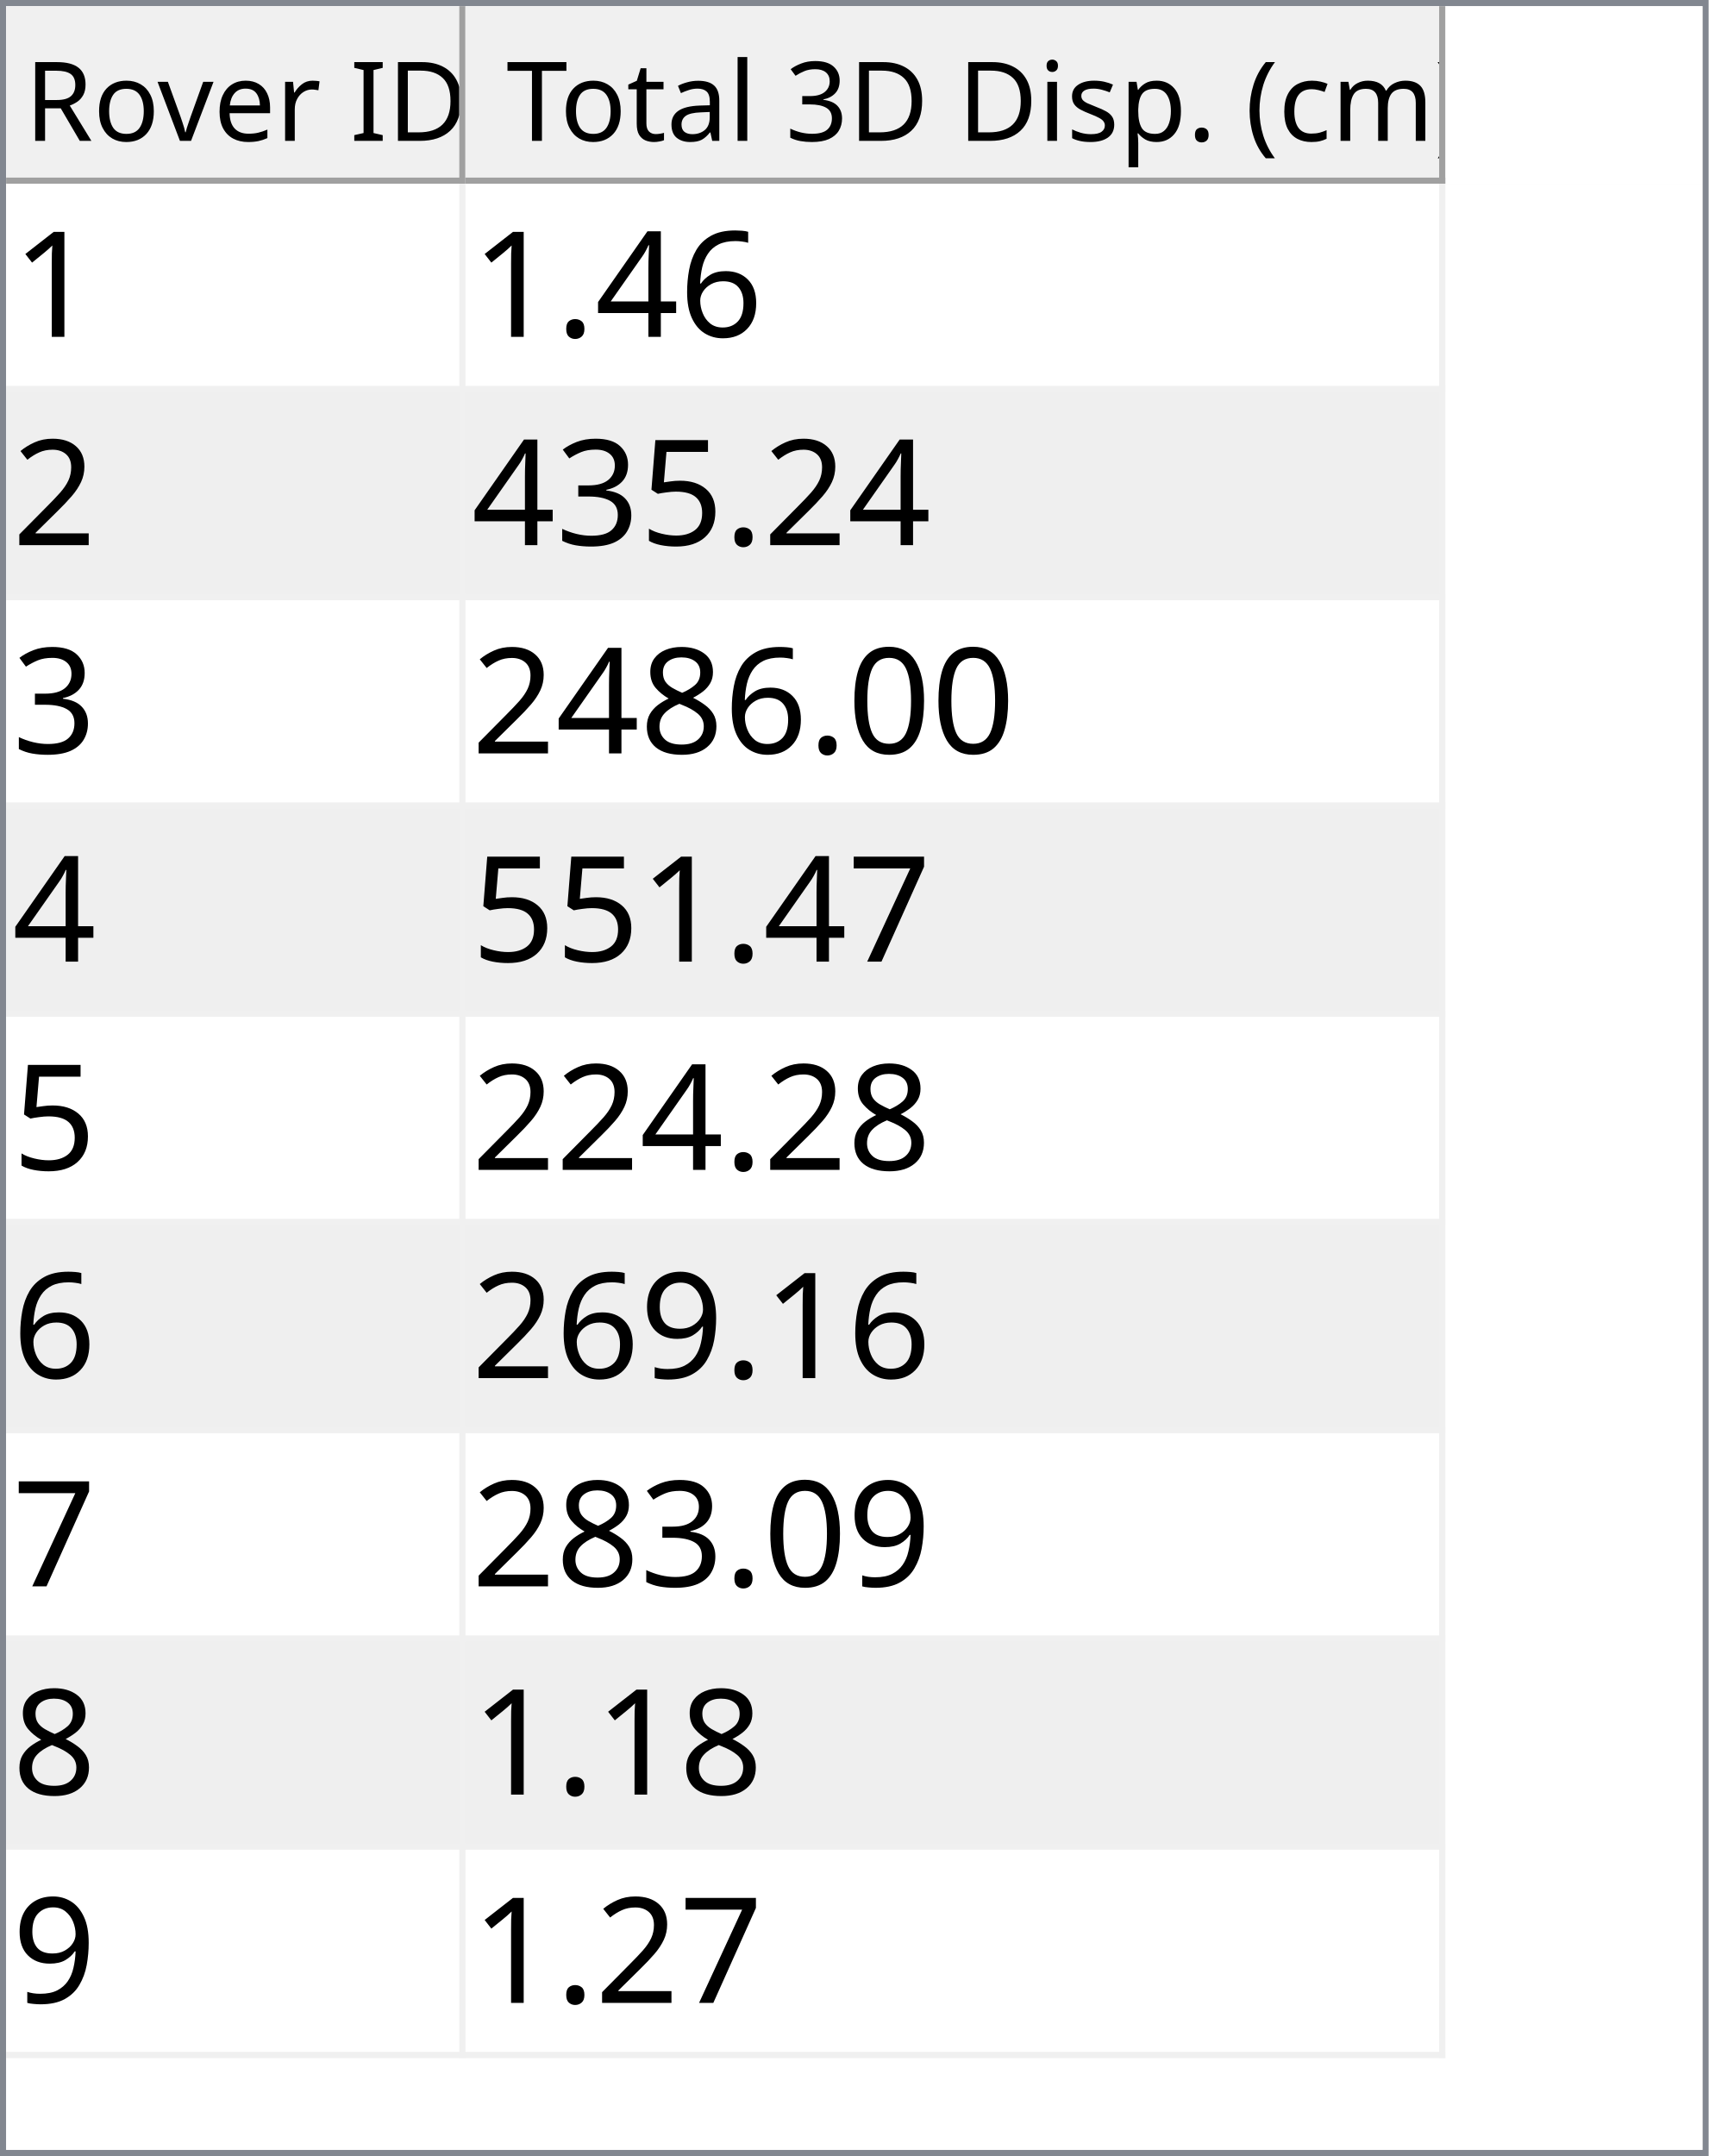
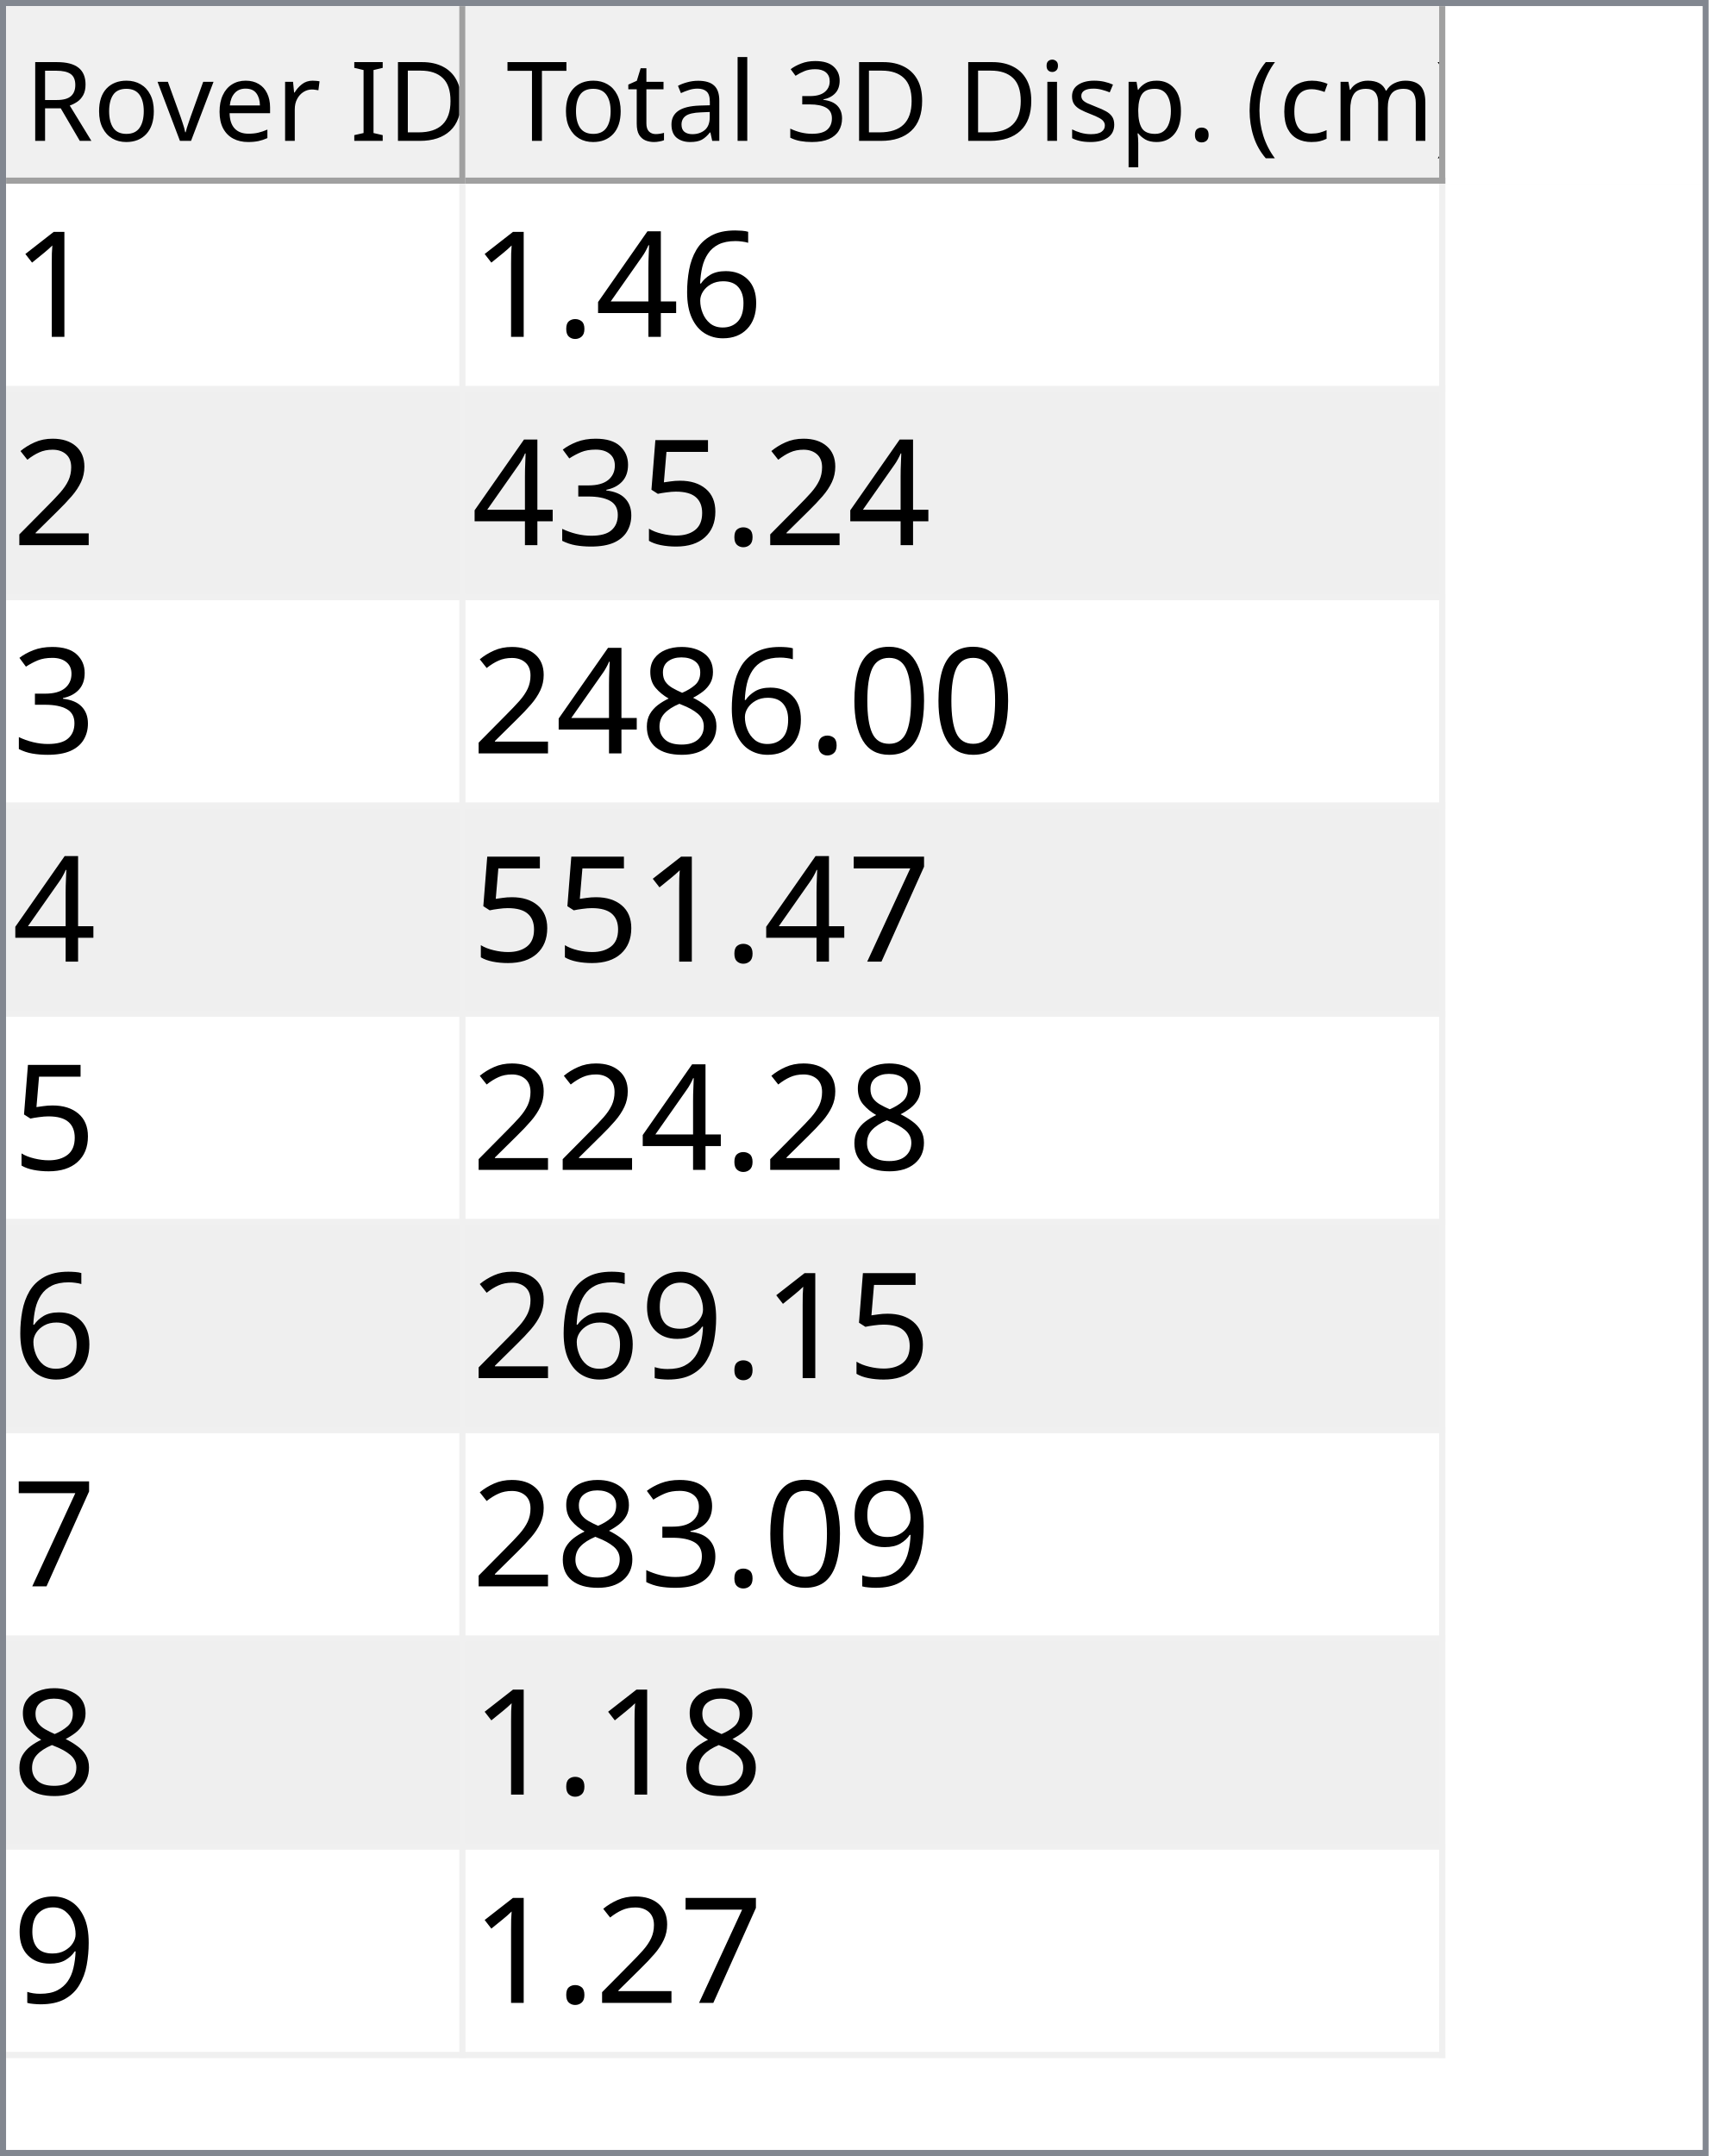
<svg xmlns="http://www.w3.org/2000/svg" style="fill-opacity:1; color-rendering:auto; color-interpolation:auto; text-rendering:auto; stroke:black; stroke-linecap:square; stroke-miterlimit:10; shape-rendering:auto; stroke-opacity:1; fill:black; stroke-dasharray:none; font-weight:normal; stroke-width:1; font-family:'Dialog'; font-style:normal; stroke-linejoin:miter; font-size:12px; stroke-dashoffset:0; image-rendering:auto;" width="279" height="352">
  <defs id="genericDefs" />
  <g>
    <defs id="defs1">
      <clipPath clipPathUnits="userSpaceOnUse" id="clipPath1">
        <path d="M0 0 L279 0 L279 352 L0 352 L0 0 Z" />
      </clipPath>
      <clipPath clipPathUnits="userSpaceOnUse" id="clipPath2">
        <path d="M0 0 L0 352 L279 352 L279 0 Z" />
      </clipPath>
      <clipPath clipPathUnits="userSpaceOnUse" id="clipPath3">
        <path d="M0 0 L0 29 L277 29 L277 0 Z" />
      </clipPath>
      <clipPath clipPathUnits="userSpaceOnUse" id="clipPath4">
        <path d="M0 0 L0 29 L75 29 L75 0 Z" />
      </clipPath>
      <clipPath clipPathUnits="userSpaceOnUse" id="clipPath5">
        <path d="M1 1 L1 28 L74 28 L74 1 Z" />
      </clipPath>
      <clipPath clipPathUnits="userSpaceOnUse" id="clipPath6">
        <path d="M0 0 L0 27 L73 27 L73 0 Z" />
      </clipPath>
      <clipPath clipPathUnits="userSpaceOnUse" id="clipPath7">
        <path d="M-0.5 -0.5 L-0.5 28.5 L74.5 28.5 L74.5 -0.5 Z" />
      </clipPath>
      <clipPath clipPathUnits="userSpaceOnUse" id="clipPath8">
        <path d="M0 0 L0 29 L160 29 L160 0 Z" />
      </clipPath>
      <clipPath clipPathUnits="userSpaceOnUse" id="clipPath9">
        <path d="M1 1 L1 28 L159 28 L159 1 Z" />
      </clipPath>
      <clipPath clipPathUnits="userSpaceOnUse" id="clipPath10">
        <path d="M0 0 L0 27 L158 27 L158 0 Z" />
      </clipPath>
      <clipPath clipPathUnits="userSpaceOnUse" id="clipPath11">
        <path d="M-0.5 -0.5 L-0.5 28.5 L159.5 28.5 L159.5 -0.5 Z" />
      </clipPath>
      <clipPath clipPathUnits="userSpaceOnUse" id="clipPath12">
        <path d="M0 0 L0 321 L277 321 L277 0 Z" />
      </clipPath>
      <clipPath clipPathUnits="userSpaceOnUse" id="clipPath13">
        <path d="M0 0 L0 306 L235 306 L235 0 Z" />
      </clipPath>
      <clipPath clipPathUnits="userSpaceOnUse" id="clipPath14">
        <path d="M-0.5 -0.5 L-0.5 305.5 L234.5 305.5 L234.5 -0.5 Z" />
      </clipPath>
      <clipPath clipPathUnits="userSpaceOnUse" id="clipPath15">
        <path d="M0 0 L0 33 L74 33 L74 0 Z" />
      </clipPath>
      <clipPath clipPathUnits="userSpaceOnUse" id="clipPath16">
        <path d="M0 0 L0 33 L159 33 L159 0 Z" />
      </clipPath>
      <font horiz-adv-x="64.551" id="font1">
        <font-face ascent="107.91" descent="25.098" units-per-em="100" style="font-style:normal; font-family:Segoe UI; font-weight:normal;" />
        <missing-glyph horiz-adv-x="64.551" d="M8.109 0 L8.109 68.266 L56.453 68.266 L56.453 0 L8.109 0 ZM15.328 7.234 L49.219 7.234 L49.219 61.031 L15.328 61.031 L15.328 7.234 Z" />
        <glyph unicode="D" horiz-adv-x="70.117" d="M9.188 0 L9.188 70.016 L28.516 70.016 Q65.531 70.016 65.531 35.891 Q65.531 19.672 55.25 9.836 Q44.969 0 27.734 0 L9.188 0 ZM17.391 62.594 L17.391 7.422 L27.828 7.422 Q41.609 7.422 49.273 14.797 Q56.938 22.172 56.938 35.688 Q56.938 62.594 28.328 62.594 L17.391 62.594 Z" />
        <glyph unicode="I" horiz-adv-x="26.611" d="M17.391 0 L9.188 0 L9.188 70.016 L17.391 70.016 L17.391 0 Z" />
        <glyph unicode=" " horiz-adv-x="27.393" d="" />
        <glyph unicode="r" horiz-adv-x="34.766" d="M34.188 41.891 Q32.078 43.5 28.125 43.5 Q23 43.5 19.555 38.672 Q16.109 33.844 16.109 25.484 L16.109 0 L8.109 0 L8.109 50 L16.109 50 L16.109 39.703 L16.312 39.703 Q18.016 44.969 21.531 47.922 Q25.047 50.875 29.391 50.875 Q32.516 50.875 34.188 50.203 L34.188 41.891 Z" />
        <glyph unicode="e" horiz-adv-x="52.295" d="M48.297 23 L12.984 23 Q13.188 14.656 17.484 10.109 Q21.781 5.562 29.297 5.562 Q37.75 5.562 44.828 11.141 L44.828 3.609 Q38.234 -1.172 27.391 -1.172 Q16.797 -1.172 10.742 5.641 Q4.688 12.453 4.688 24.812 Q4.688 36.469 11.305 43.82 Q17.922 51.172 27.734 51.172 Q37.547 51.172 42.922 44.828 Q48.297 38.484 48.297 27.203 L48.297 23 ZM40.094 29.781 Q40.047 36.719 36.75 40.578 Q33.453 44.438 27.594 44.438 Q21.922 44.438 17.969 40.383 Q14.016 36.328 13.094 29.781 L40.094 29.781 Z" />
        <glyph unicode="v" horiz-adv-x="47.9" d="M47.406 50 L27.484 0 L19.625 0 L0.688 50 L9.469 50 L22.172 13.672 Q23.578 9.672 23.922 6.688 L24.125 6.688 Q24.609 10.453 25.688 13.484 L38.969 50 L47.406 50 Z" />
        <glyph unicode="o" horiz-adv-x="58.594" d="M29 -1.172 Q17.922 -1.172 11.305 5.836 Q4.688 12.844 4.688 24.422 Q4.688 37.016 11.57 44.094 Q18.453 51.172 30.172 51.172 Q41.359 51.172 47.633 44.289 Q53.906 37.406 53.906 25.203 Q53.906 13.234 47.141 6.031 Q40.375 -1.172 29 -1.172 ZM29.594 44.438 Q21.875 44.438 17.383 39.188 Q12.891 33.938 12.891 24.703 Q12.891 15.828 17.43 10.695 Q21.969 5.562 29.594 5.562 Q37.359 5.562 41.531 10.594 Q45.703 15.625 45.703 24.906 Q45.703 34.281 41.531 39.359 Q37.359 44.438 29.594 44.438 Z" />
        <glyph unicode="R" horiz-adv-x="59.814" d="M59.375 0 L49.609 0 L37.891 19.625 Q36.281 22.359 34.766 24.289 Q33.25 26.219 31.664 27.438 Q30.078 28.656 28.25 29.219 Q26.422 29.781 24.125 29.781 L17.391 29.781 L17.391 0 L9.188 0 L9.188 70.016 L30.078 70.016 Q34.672 70.016 38.555 68.867 Q42.438 67.719 45.289 65.375 Q48.141 63.031 49.758 59.547 Q51.375 56.062 51.375 51.375 Q51.375 47.703 50.273 44.656 Q49.172 41.609 47.148 39.211 Q45.125 36.812 42.266 35.133 Q39.406 33.453 35.844 32.516 L35.844 32.328 Q37.594 31.547 38.891 30.547 Q40.188 29.547 41.359 28.18 Q42.531 26.812 43.68 25.078 Q44.828 23.344 46.234 21.047 L59.375 0 ZM17.391 62.594 L17.391 37.203 L28.516 37.203 Q31.594 37.203 34.203 38.133 Q36.812 39.062 38.719 40.797 Q40.625 42.531 41.703 45.047 Q42.781 47.562 42.781 50.688 Q42.781 56.297 39.141 59.445 Q35.5 62.594 28.609 62.594 L17.391 62.594 Z" />
        <glyph unicode=")" horiz-adv-x="30.176" d="M8.297 -15.922 L1.172 -15.922 Q16.406 2.344 16.406 26.812 Q16.406 51.469 1.078 70.016 L8.297 70.016 Q23.531 52.156 23.531 26.703 Q23.531 1.375 8.297 -15.922 Z" />
        <glyph unicode="m" horiz-adv-x="86.133" d="M79.109 0 L71.094 0 L71.094 28.719 Q71.094 37.016 68.531 40.727 Q65.969 44.438 59.906 44.438 Q54.781 44.438 51.195 39.75 Q47.609 35.062 47.609 28.516 L47.609 0 L39.594 0 L39.594 29.688 Q39.594 44.438 28.219 44.438 Q22.953 44.438 19.531 40.016 Q16.109 35.594 16.109 28.516 L16.109 0 L8.109 0 L8.109 50 L16.109 50 L16.109 42.094 L16.312 42.094 Q21.625 51.172 31.844 51.172 Q36.969 51.172 40.773 48.312 Q44.578 45.453 46 40.828 Q51.562 51.172 62.594 51.172 Q79.109 51.172 79.109 30.812 L79.109 0 Z" />
        <glyph unicode="c" horiz-adv-x="46.191" d="M42.188 2.297 Q36.422 -1.172 28.516 -1.172 Q17.828 -1.172 11.258 5.789 Q4.688 12.75 4.688 23.828 Q4.688 36.188 11.766 43.68 Q18.844 51.172 30.672 51.172 Q37.25 51.172 42.281 48.734 L42.281 40.531 Q36.719 44.438 30.375 44.438 Q22.703 44.438 17.797 38.945 Q12.891 33.453 12.891 24.516 Q12.891 15.719 17.508 10.641 Q22.125 5.562 29.891 5.562 Q36.422 5.562 42.188 9.906 L42.188 2.297 Z" />
        <glyph unicode="(" horiz-adv-x="30.176" d="M29.109 -15.922 L21.969 -15.922 Q6.844 1.375 6.844 26.703 Q6.844 52.156 21.969 70.016 L29.203 70.016 Q13.875 51.469 13.875 26.812 Q13.875 2.344 29.109 -15.922 Z" />
        <glyph unicode="." horiz-adv-x="21.68" d="M10.891 -1.078 Q8.641 -1.078 7.055 0.539 Q5.469 2.156 5.469 4.391 Q5.469 6.641 7.055 8.273 Q8.641 9.906 10.891 9.906 Q13.188 9.906 14.797 8.273 Q16.406 6.641 16.406 4.391 Q16.406 2.156 14.797 0.539 Q13.188 -1.078 10.891 -1.078 Z" />
        <glyph unicode="p" horiz-adv-x="58.789" d="M16.312 7.234 L16.109 7.234 L16.109 -23 L8.109 -23 L8.109 50 L16.109 50 L16.109 41.219 L16.312 41.219 Q22.219 51.172 33.594 51.172 Q43.266 51.172 48.688 44.461 Q54.109 37.75 54.109 26.469 Q54.109 13.922 48 6.375 Q41.891 -1.172 31.297 -1.172 Q21.578 -1.172 16.312 7.234 ZM16.109 27.391 L16.109 20.406 Q16.109 14.203 20.141 9.883 Q24.172 5.562 30.375 5.562 Q37.641 5.562 41.773 11.133 Q45.906 16.703 45.906 26.609 Q45.906 34.969 42.047 39.703 Q38.188 44.438 31.594 44.438 Q24.609 44.438 20.359 39.578 Q16.109 34.719 16.109 27.391 Z" />
        <glyph unicode="s" horiz-adv-x="42.432" d="M5.078 1.812 L5.078 10.406 Q11.625 5.562 19.484 5.562 Q30.031 5.562 30.031 12.594 Q30.031 14.594 29.125 15.992 Q28.219 17.391 26.68 18.461 Q25.141 19.531 23.07 20.383 Q21 21.234 18.609 22.172 Q15.281 23.484 12.766 24.828 Q10.25 26.172 8.57 27.859 Q6.891 29.547 6.031 31.695 Q5.172 33.844 5.172 36.719 Q5.172 40.234 6.789 42.945 Q8.406 45.656 11.086 47.484 Q13.766 49.312 17.211 50.242 Q20.656 51.172 24.312 51.172 Q30.812 51.172 35.938 48.922 L35.938 40.828 Q30.422 44.438 23.25 44.438 Q21 44.438 19.195 43.922 Q17.391 43.406 16.094 42.477 Q14.797 41.547 14.086 40.258 Q13.375 38.969 13.375 37.406 Q13.375 35.453 14.086 34.133 Q14.797 32.812 16.164 31.789 Q17.531 30.766 19.484 29.938 Q21.438 29.109 23.922 28.125 Q27.25 26.859 29.883 25.516 Q32.516 24.172 34.375 22.484 Q36.234 20.797 37.234 18.602 Q38.234 16.406 38.234 13.375 Q38.234 9.672 36.602 6.938 Q34.969 4.203 32.234 2.398 Q29.5 0.594 25.93 -0.289 Q22.359 -1.172 18.453 -1.172 Q10.75 -1.172 5.078 1.812 Z" />
        <glyph unicode="i" horiz-adv-x="24.219" d="M12.203 62.703 Q10.062 62.703 8.547 64.164 Q7.031 65.625 7.031 67.875 Q7.031 70.125 8.547 71.609 Q10.062 73.094 12.203 73.094 Q14.406 73.094 15.945 71.609 Q17.484 70.125 17.484 67.875 Q17.484 65.719 15.945 64.211 Q14.406 62.703 12.203 62.703 ZM16.109 0 L8.109 0 L8.109 50 L16.109 50 L16.109 0 Z" />
        <glyph unicode="3" horiz-adv-x="53.906" d="M46.531 19.828 Q46.531 15.094 44.75 11.211 Q42.969 7.328 39.719 4.57 Q36.469 1.812 31.93 0.297 Q27.391 -1.219 21.922 -1.219 Q11.922 -1.219 6 2.594 L6 11.188 Q13.094 5.609 22.219 5.609 Q25.875 5.609 28.828 6.539 Q31.781 7.469 33.906 9.227 Q36.031 10.984 37.18 13.477 Q38.328 15.969 38.328 19.094 Q38.328 32.812 18.797 32.812 L12.984 32.812 L12.984 39.594 L18.5 39.594 Q35.797 39.594 35.797 52.484 Q35.797 64.406 22.609 64.406 Q15.188 64.406 8.688 59.422 L8.688 67.188 Q15.375 71.188 24.609 71.188 Q29 71.188 32.57 69.969 Q36.141 68.75 38.68 66.555 Q41.219 64.359 42.609 61.281 Q44 58.203 44 54.5 Q44 40.672 30.031 36.719 L30.031 36.531 Q33.594 36.141 36.625 34.797 Q39.656 33.453 41.852 31.305 Q44.047 29.156 45.289 26.25 Q46.531 23.344 46.531 19.828 Z" />
        <glyph unicode="l" horiz-adv-x="24.219" d="M16.109 0 L8.109 0 L8.109 74.031 L16.109 74.031 L16.109 0 Z" />
        <glyph unicode="a" horiz-adv-x="50.879" d="M43.891 0 L35.891 0 L35.891 7.812 L35.688 7.812 Q30.469 -1.172 20.312 -1.172 Q12.844 -1.172 8.617 2.781 Q4.391 6.734 4.391 13.281 Q4.391 27.297 20.906 29.594 L35.891 31.688 Q35.891 44.438 25.594 44.438 Q16.547 44.438 9.281 38.281 L9.281 46.484 Q16.656 51.172 26.266 51.172 Q43.891 51.172 43.891 32.516 L43.891 0 ZM35.891 25.297 L23.828 23.641 Q18.266 22.859 15.43 20.875 Q12.594 18.891 12.594 13.875 Q12.594 10.203 15.211 7.883 Q17.828 5.562 22.172 5.562 Q28.125 5.562 32.008 9.742 Q35.891 13.922 35.891 20.312 L35.891 25.297 Z" />
        <glyph unicode="t" horiz-adv-x="33.887" d="M31.297 0.484 Q28.469 -1.078 23.828 -1.078 Q10.688 -1.078 10.688 13.578 L10.688 43.172 L2.094 43.172 L2.094 50 L10.688 50 L10.688 62.203 L18.703 64.797 L18.703 50 L31.297 50 L31.297 43.172 L18.703 43.172 L18.703 14.984 Q18.703 9.969 20.414 7.82 Q22.125 5.672 26.078 5.672 Q29.109 5.672 31.297 7.328 L31.297 0.484 Z" />
        <glyph unicode="T" horiz-adv-x="52.393" d="M50.594 62.594 L30.375 62.594 L30.375 0 L22.172 0 L22.172 62.594 L2 62.594 L2 70.016 L50.594 70.016 L50.594 62.594 Z" />
      </font>
      <font horiz-adv-x="75.0" id="font2">
        <font-face ascent="100.537" descent="21.973" units-per-em="100" style="font-style:normal; font-family:sans-serif; font-weight:normal;" />
        <missing-glyph horiz-adv-x="75.0" d="M12.5 0 L12.5 62.5 L62.5 62.5 L62.5 0 L12.5 0 ZM14.062 1.562 L60.938 1.562 L60.938 60.938 L14.062 60.938 L14.062 1.562 Z" />
        <glyph unicode="1" horiz-adv-x="55.615" d="M37.25 0 L28.469 0 L28.469 56 Q25.297 52.984 20.141 49.953 Q14.984 46.922 10.891 45.406 L10.891 53.906 Q18.266 57.375 23.781 62.305 Q29.297 67.234 31.594 71.875 L37.25 71.875 L37.25 0 Z" />
        <glyph unicode="6" horiz-adv-x="55.615" d="M49.75 54.047 L41.016 53.375 Q39.844 58.547 37.703 60.891 Q34.125 64.656 28.906 64.656 Q24.703 64.656 21.531 62.312 Q17.391 59.281 14.992 53.469 Q12.594 47.656 12.5 36.922 Q15.672 41.75 20.266 44.094 Q24.859 46.438 29.891 46.438 Q38.672 46.438 44.852 39.969 Q51.031 33.5 51.031 23.25 Q51.031 16.5 48.125 10.719 Q45.219 4.938 40.141 1.859 Q35.062 -1.219 28.609 -1.219 Q17.625 -1.219 10.695 6.859 Q3.766 14.938 3.766 33.5 Q3.766 54.25 11.422 63.672 Q18.109 71.875 29.438 71.875 Q37.891 71.875 43.289 67.141 Q48.688 62.406 49.75 54.047 ZM13.875 23.188 Q13.875 18.656 15.797 14.508 Q17.719 10.359 21.188 8.18 Q24.656 6 28.469 6 Q34.031 6 38.039 10.492 Q42.047 14.984 42.047 22.703 Q42.047 30.125 38.086 34.398 Q34.125 38.672 28.125 38.672 Q22.172 38.672 18.023 34.398 Q13.875 30.125 13.875 23.188 Z" />
        <glyph unicode="4" horiz-adv-x="55.615" d="M32.328 0 L32.328 17.141 L1.266 17.141 L1.266 25.203 L33.938 71.578 L41.109 71.578 L41.109 25.203 L50.781 25.203 L50.781 17.141 L41.109 17.141 L41.109 0 L32.328 0 ZM32.328 25.203 L32.328 57.469 L9.906 25.203 L32.328 25.203 Z" />
        <glyph unicode="." horiz-adv-x="27.783" d="M9.078 0 L9.078 10.016 L19.094 10.016 L19.094 0 L9.078 0 Z" />
        <glyph unicode="2" horiz-adv-x="55.615" d="M50.344 8.453 L50.344 0 L3.031 0 Q2.938 3.172 4.047 6.109 Q5.859 10.938 9.836 15.625 Q13.812 20.312 21.344 26.469 Q33.016 36.031 37.117 41.625 Q41.219 47.219 41.219 52.203 Q41.219 57.422 37.477 61.008 Q33.734 64.594 27.734 64.594 Q21.391 64.594 17.578 60.789 Q13.766 56.984 13.719 50.25 L4.688 51.172 Q5.609 61.281 11.664 66.578 Q17.719 71.875 27.938 71.875 Q38.234 71.875 44.242 66.164 Q50.25 60.453 50.25 52 Q50.25 47.703 48.492 43.555 Q46.734 39.406 42.656 34.812 Q38.578 30.219 29.109 22.219 Q21.188 15.578 18.945 13.211 Q16.703 10.844 15.234 8.453 L50.344 8.453 Z" />
        <glyph unicode="5" horiz-adv-x="55.615" d="M4.156 18.75 L13.375 19.531 Q14.406 12.797 18.141 9.398 Q21.875 6 27.156 6 Q33.5 6 37.891 10.789 Q42.281 15.578 42.281 23.484 Q42.281 31 38.062 35.352 Q33.844 39.703 27 39.703 Q22.75 39.703 19.336 37.773 Q15.922 35.844 13.969 32.766 L5.719 33.844 L12.641 70.609 L48.25 70.609 L48.25 62.203 L19.672 62.203 L15.828 42.969 Q22.266 47.469 29.344 47.469 Q38.719 47.469 45.164 40.969 Q51.609 34.469 51.609 24.266 Q51.609 14.547 45.953 7.469 Q39.062 -1.219 27.156 -1.219 Q17.391 -1.219 11.211 4.25 Q5.031 9.719 4.156 18.75 Z" />
        <glyph unicode="3" horiz-adv-x="55.615" d="M4.203 18.891 L12.984 20.062 Q14.5 12.594 18.141 9.297 Q21.781 6 27 6 Q33.203 6 37.477 10.297 Q41.75 14.594 41.75 20.953 Q41.75 27 37.797 30.93 Q33.844 34.859 27.734 34.859 Q25.25 34.859 21.531 33.891 L22.516 41.609 Q23.391 41.5 23.922 41.5 Q29.547 41.5 34.039 44.43 Q38.531 47.359 38.531 53.469 Q38.531 58.297 35.258 61.477 Q31.984 64.656 26.812 64.656 Q21.688 64.656 18.266 61.43 Q14.844 58.203 13.875 51.766 L5.078 53.328 Q6.688 62.156 12.398 67.016 Q18.109 71.875 26.609 71.875 Q32.469 71.875 37.398 69.359 Q42.328 66.844 44.945 62.5 Q47.562 58.156 47.562 53.266 Q47.562 48.641 45.07 44.828 Q42.578 41.016 37.703 38.766 Q44.047 37.312 47.562 32.695 Q51.078 28.078 51.078 21.141 Q51.078 11.766 44.242 5.25 Q37.406 -1.266 26.953 -1.266 Q17.531 -1.266 11.305 4.352 Q5.078 9.969 4.203 18.891 Z" />
        <glyph unicode="0" horiz-adv-x="55.615" d="M4.156 35.297 Q4.156 48 6.766 55.742 Q9.375 63.484 14.523 67.68 Q19.672 71.875 27.484 71.875 Q33.25 71.875 37.594 69.555 Q41.938 67.234 44.773 62.867 Q47.609 58.5 49.219 52.227 Q50.828 45.953 50.828 35.297 Q50.828 22.703 48.242 14.969 Q45.656 7.234 40.508 3.008 Q35.359 -1.219 27.484 -1.219 Q17.141 -1.219 11.234 6.203 Q4.156 15.141 4.156 35.297 ZM13.188 35.297 Q13.188 17.672 17.312 11.836 Q21.438 6 27.484 6 Q33.547 6 37.672 11.859 Q41.797 17.719 41.797 35.297 Q41.797 52.984 37.672 58.789 Q33.547 64.594 27.391 64.594 Q21.344 64.594 17.719 59.469 Q13.188 52.938 13.188 35.297 Z" />
        <glyph unicode="8" horiz-adv-x="55.615" d="M17.672 38.812 Q12.203 40.828 9.57 44.539 Q6.938 48.25 6.938 53.422 Q6.938 61.234 12.555 66.555 Q18.172 71.875 27.484 71.875 Q36.859 71.875 42.578 66.43 Q48.297 60.984 48.297 53.172 Q48.297 48.188 45.68 44.508 Q43.062 40.828 37.75 38.812 Q44.344 36.672 47.781 31.883 Q51.219 27.094 51.219 20.453 Q51.219 11.281 44.727 5.031 Q38.234 -1.219 27.641 -1.219 Q17.047 -1.219 10.547 5.055 Q4.047 11.328 4.047 20.703 Q4.047 27.688 7.594 32.398 Q11.141 37.109 17.672 38.812 ZM15.922 53.719 Q15.922 48.641 19.195 45.414 Q22.469 42.188 27.688 42.188 Q32.766 42.188 36.016 45.383 Q39.266 48.578 39.266 53.219 Q39.266 58.062 35.914 61.359 Q32.562 64.656 27.594 64.656 Q22.562 64.656 19.242 61.43 Q15.922 58.203 15.922 53.719 ZM13.094 20.656 Q13.094 16.891 14.875 13.375 Q16.656 9.859 20.172 7.93 Q23.688 6 27.734 6 Q34.031 6 38.133 10.055 Q42.234 14.109 42.234 20.359 Q42.234 26.703 38.016 30.859 Q33.797 35.016 27.438 35.016 Q21.234 35.016 17.164 30.914 Q13.094 26.812 13.094 20.656 Z" />
        <glyph unicode="7" horiz-adv-x="55.615" d="M4.734 62.203 L4.734 70.656 L51.078 70.656 L51.078 63.812 Q44.234 56.547 37.523 44.484 Q30.812 32.422 27.156 19.672 Q24.516 10.688 23.781 0 L14.75 0 Q14.891 8.453 18.062 20.414 Q21.234 32.375 27.172 43.484 Q33.109 54.594 39.797 62.203 L4.734 62.203 Z" />
        <glyph unicode="9" horiz-adv-x="55.615" d="M5.469 16.547 L13.922 17.328 Q14.984 11.375 18.016 8.688 Q21.047 6 25.781 6 Q29.828 6 32.883 7.859 Q35.938 9.719 37.891 12.82 Q39.844 15.922 41.164 21.195 Q42.484 26.469 42.484 31.938 Q42.484 32.516 42.438 33.688 Q39.797 29.5 35.234 26.883 Q30.672 24.266 25.344 24.266 Q16.453 24.266 10.305 30.711 Q4.156 37.156 4.156 47.703 Q4.156 58.594 10.578 65.234 Q17 71.875 26.656 71.875 Q33.641 71.875 39.43 68.117 Q45.219 64.359 48.219 57.398 Q51.219 50.438 51.219 37.25 Q51.219 23.531 48.242 15.406 Q45.266 7.281 39.383 3.031 Q33.5 -1.219 25.594 -1.219 Q17.188 -1.219 11.867 3.445 Q6.547 8.109 5.469 16.547 ZM41.453 48.141 Q41.453 55.719 37.43 60.156 Q33.406 64.594 27.734 64.594 Q21.875 64.594 17.531 59.812 Q13.188 55.031 13.188 47.406 Q13.188 40.578 17.312 36.305 Q21.438 32.031 27.484 32.031 Q33.594 32.031 37.523 36.305 Q41.453 40.578 41.453 48.141 Z" />
      </font>
    </defs>
    <g style="fill:white; stroke:white;">
      <rect x="0" y="0" width="279" style="clip-path:url(#clipPath1); stroke:none;" height="352" />
    </g>
    <g style="fill:white; text-rendering:optimizeSpeed; color-rendering:optimizeSpeed; image-rendering:optimizeSpeed; shape-rendering:crispEdges; stroke:white; color-interpolation:sRGB;">
      <rect x="0" width="279" height="352" y="0" style="stroke:none;" />
      <path style="stroke:none;" d="M0 353 L279 353 L279 0 L0 0 Z" />
    </g>
    <g style="fill:rgb(240,240,240); font-size:18px; font-family:'Segoe UI'; stroke:rgb(240,240,240);">
      <rect x="0" y="0" width="279" style="clip-path:url(#clipPath2); stroke:none;" height="352" />
    </g>
    <g style="fill:rgb(130,135,144); font-size:18px; font-family:'Segoe UI'; stroke:rgb(130,135,144);">
      <path d="M0 0 L279 0 L279 352 L0 352 L0 0 ZM1 1 L278 1 L278 351 L1 351 L1 1 Z" style="fill-rule:evenodd; clip-path:url(#clipPath2); stroke:none;" />
    </g>
    <g style="fill:white; font-size:18px; font-family:'Segoe UI'; stroke:white;" transform="translate(1,1)">
      <rect x="0" y="0" width="277" style="clip-path:url(#clipPath3); stroke:none;" height="29" />
    </g>
    <g style="fill:rgb(240,240,240); font-size:18px; font-family:'Segoe UI'; stroke:rgb(240,240,240);" transform="translate(1,1)">
      <rect x="0" y="0" width="75" style="clip-path:url(#clipPath4); stroke:none;" height="29" />
    </g>
    <g style="font-family:'Segoe UI'; font-size:18px;" transform="translate(2,2)">
      <text x="2" xml:space="preserve" y="21" style="clip-path:url(#clipPath6); stroke:none;">Rover ID</text>
    </g>
    <g transform="translate(1.5,1.5)" style="fill:rgb(160,160,160); font-size:18px; font-family:'Segoe UI'; stroke:rgb(160,160,160); stroke-linejoin:bevel;">
      <line x1="74" x2="74" y1="0" style="fill:none; clip-path:url(#clipPath7);" y2="28" />
    </g>
    <g transform="matrix(1,0,0,1,1,1) translate(0.5,0.5)" style="fill:rgb(160,160,160); font-size:18px; font-family:'Segoe UI'; stroke:rgb(160,160,160); stroke-linejoin:bevel;">
      <line x1="0" x2="74" y1="28" style="fill:none; clip-path:url(#clipPath7);" y2="28" />
    </g>
    <g style="fill:rgb(240,240,240); font-size:18px; font-family:'Segoe UI'; stroke:rgb(240,240,240);" transform="translate(76,1)">
      <rect x="0" y="0" width="160" style="clip-path:url(#clipPath8); stroke:none;" height="29" />
    </g>
    <g style="font-family:'Segoe UI'; font-size:18px;" transform="translate(77,2)">
      <text x="1" xml:space="preserve" y="21" style="clip-path:url(#clipPath10); stroke:none;"> Total 3D Disp. (cm)</text>
    </g>
    <g transform="translate(76.5,1.5)" style="fill:rgb(160,160,160); font-size:18px; font-family:'Segoe UI'; stroke:rgb(160,160,160); stroke-linejoin:bevel;">
      <line x1="159" x2="159" y1="0" style="fill:none; clip-path:url(#clipPath11);" y2="28" />
    </g>
    <g transform="matrix(1,0,0,1,76,1) translate(0.5,0.5)" style="fill:rgb(160,160,160); font-size:18px; font-family:'Segoe UI'; stroke:rgb(160,160,160); stroke-linejoin:bevel;">
      <line x1="0" x2="159" y1="28" style="fill:none; clip-path:url(#clipPath11);" y2="28" />
    </g>
    <g style="fill:white; font-size:18px; font-family:'Segoe UI'; stroke:white;" transform="translate(1,30)">
      <rect x="0" y="0" width="277" style="clip-path:url(#clipPath12); stroke:none;" height="321" />
    </g>
    <g style="fill:rgb(240,240,240); font-size:24px; font-family:sans-serif; stroke:rgb(240,240,240);" transform="translate(1,30)">
      <rect x="0" y="0" width="235" style="clip-path:url(#clipPath13); stroke:none;" height="306" />
      <line transform="translate(0.5,0.5)" x1="0" x2="234" y1="33" style="clip-path:url(#clipPath14); fill:none; stroke-linejoin:bevel;" y2="33" />
    </g>
    <g transform="matrix(1,0,0,1,1,30) translate(0.5,0.5)" style="fill:rgb(240,240,240); font-size:24px; font-family:sans-serif; stroke:rgb(240,240,240); stroke-linejoin:bevel;">
      <line x1="0" x2="234" y1="67" style="fill:none; clip-path:url(#clipPath14);" y2="67" />
    </g>
    <g transform="matrix(1,0,0,1,1,30) translate(0.5,0.5)" style="fill:rgb(240,240,240); font-size:24px; font-family:sans-serif; stroke:rgb(240,240,240); stroke-linejoin:bevel;">
      <line x1="0" x2="234" y1="101" style="fill:none; clip-path:url(#clipPath14);" y2="101" />
    </g>
    <g transform="matrix(1,0,0,1,1,30) translate(0.5,0.5)" style="fill:rgb(240,240,240); font-size:24px; font-family:sans-serif; stroke:rgb(240,240,240); stroke-linejoin:bevel;">
      <line x1="0" x2="234" y1="135" style="fill:none; clip-path:url(#clipPath14);" y2="135" />
    </g>
    <g transform="matrix(1,0,0,1,1,30) translate(0.5,0.5)" style="fill:rgb(240,240,240); font-size:24px; font-family:sans-serif; stroke:rgb(240,240,240); stroke-linejoin:bevel;">
      <line x1="0" x2="234" y1="169" style="fill:none; clip-path:url(#clipPath14);" y2="169" />
    </g>
    <g transform="matrix(1,0,0,1,1,30) translate(0.5,0.5)" style="fill:rgb(240,240,240); font-size:24px; font-family:sans-serif; stroke:rgb(240,240,240); stroke-linejoin:bevel;">
      <line x1="0" x2="234" y1="203" style="fill:none; clip-path:url(#clipPath14);" y2="203" />
    </g>
    <g transform="matrix(1,0,0,1,1,30) translate(0.5,0.5)" style="fill:rgb(240,240,240); font-size:24px; font-family:sans-serif; stroke:rgb(240,240,240); stroke-linejoin:bevel;">
      <line x1="0" x2="234" y1="237" style="fill:none; clip-path:url(#clipPath14);" y2="237" />
    </g>
    <g transform="matrix(1,0,0,1,1,30) translate(0.5,0.5)" style="fill:rgb(240,240,240); font-size:24px; font-family:sans-serif; stroke:rgb(240,240,240); stroke-linejoin:bevel;">
      <line x1="0" x2="234" y1="271" style="fill:none; clip-path:url(#clipPath14);" y2="271" />
    </g>
    <g transform="matrix(1,0,0,1,1,30) translate(0.5,0.5)" style="fill:rgb(240,240,240); font-size:24px; font-family:sans-serif; stroke:rgb(240,240,240); stroke-linejoin:bevel;">
      <line x1="0" x2="234" y1="305" style="fill:none; clip-path:url(#clipPath14);" y2="305" />
    </g>
    <g transform="matrix(1,0,0,1,1,30) translate(0.5,0.5)" style="fill:rgb(240,240,240); font-size:24px; font-family:sans-serif; stroke:rgb(240,240,240); stroke-linejoin:bevel;">
      <line x1="74" x2="74" y1="0" style="fill:none; clip-path:url(#clipPath14);" y2="305" />
    </g>
    <g transform="matrix(1,0,0,1,1,30) translate(0.5,0.5)" style="fill:rgb(240,240,240); font-size:24px; font-family:sans-serif; stroke:rgb(240,240,240); stroke-linejoin:bevel;">
      <line x1="234" x2="234" y1="0" style="fill:none; clip-path:url(#clipPath14);" y2="305" />
    </g>
    <g style="fill:white; font-size:24px; font-family:sans-serif; stroke:white;" transform="matrix(1,0,0,1,1,30)">
      <rect x="0" y="0" width="74" style="clip-path:url(#clipPath15); stroke:none;" height="33" />
      <text x="1" y="25" style="fill:black; clip-path:url(#clipPath15); stroke:none;" xml:space="preserve">1</text>
    </g>
    <g style="fill:white; font-size:24px; font-family:sans-serif; stroke:white;" transform="matrix(1,0,0,1,1,30) translate(75,0)">
      <rect x="0" y="0" width="159" style="clip-path:url(#clipPath16); stroke:none;" height="33" />
      <text x="1" y="25" style="fill:black; clip-path:url(#clipPath16); stroke:none;" xml:space="preserve">1.46</text>
    </g>
    <g style="fill:rgb(239,239,239); font-size:24px; font-family:sans-serif; stroke:rgb(239,239,239);" transform="matrix(1,0,0,1,1,30) translate(0,34)">
      <rect x="0" y="0" width="74" style="clip-path:url(#clipPath15); stroke:none;" height="33" />
      <text x="1" y="25" style="fill:black; clip-path:url(#clipPath15); stroke:none;" xml:space="preserve">2</text>
    </g>
    <g style="fill:rgb(239,239,239); font-size:24px; font-family:sans-serif; stroke:rgb(239,239,239);" transform="matrix(1,0,0,1,1,30) translate(75,34)">
      <rect x="0" y="0" width="159" style="clip-path:url(#clipPath16); stroke:none;" height="33" />
      <text x="1" y="25" style="fill:black; clip-path:url(#clipPath16); stroke:none;" xml:space="preserve">435.24</text>
    </g>
    <g style="fill:white; font-size:24px; font-family:sans-serif; stroke:white;" transform="matrix(1,0,0,1,1,30) translate(0,68)">
      <rect x="0" y="0" width="74" style="clip-path:url(#clipPath15); stroke:none;" height="33" />
      <text x="1" y="25" style="fill:black; clip-path:url(#clipPath15); stroke:none;" xml:space="preserve">3</text>
    </g>
    <g style="fill:white; font-size:24px; font-family:sans-serif; stroke:white;" transform="matrix(1,0,0,1,1,30) translate(75,68)">
      <rect x="0" y="0" width="159" style="clip-path:url(#clipPath16); stroke:none;" height="33" />
      <text x="1" y="25" style="fill:black; clip-path:url(#clipPath16); stroke:none;" xml:space="preserve">2486.00</text>
    </g>
    <g style="fill:rgb(239,239,239); font-size:24px; font-family:sans-serif; stroke:rgb(239,239,239);" transform="matrix(1,0,0,1,1,30) translate(0,102)">
      <rect x="0" y="0" width="74" style="clip-path:url(#clipPath15); stroke:none;" height="33" />
      <text x="1" y="25" style="fill:black; clip-path:url(#clipPath15); stroke:none;" xml:space="preserve">4</text>
    </g>
    <g style="fill:rgb(239,239,239); font-size:24px; font-family:sans-serif; stroke:rgb(239,239,239);" transform="matrix(1,0,0,1,1,30) translate(75,102)">
      <rect x="0" y="0" width="159" style="clip-path:url(#clipPath16); stroke:none;" height="33" />
      <text x="1" y="25" style="fill:black; clip-path:url(#clipPath16); stroke:none;" xml:space="preserve">551.47</text>
    </g>
    <g style="fill:white; font-size:24px; font-family:sans-serif; stroke:white;" transform="matrix(1,0,0,1,1,30) translate(0,136)">
      <rect x="0" y="0" width="74" style="clip-path:url(#clipPath15); stroke:none;" height="33" />
      <text x="1" y="25" style="fill:black; clip-path:url(#clipPath15); stroke:none;" xml:space="preserve">5</text>
    </g>
    <g style="fill:white; font-size:24px; font-family:sans-serif; stroke:white;" transform="matrix(1,0,0,1,1,30) translate(75,136)">
      <rect x="0" y="0" width="159" style="clip-path:url(#clipPath16); stroke:none;" height="33" />
      <text x="1" y="25" style="fill:black; clip-path:url(#clipPath16); stroke:none;" xml:space="preserve">224.28</text>
    </g>
    <g style="fill:rgb(239,239,239); font-size:24px; font-family:sans-serif; stroke:rgb(239,239,239);" transform="matrix(1,0,0,1,1,30) translate(0,170)">
      <rect x="0" y="0" width="74" style="clip-path:url(#clipPath15); stroke:none;" height="33" />
      <text x="1" y="25" style="fill:black; clip-path:url(#clipPath15); stroke:none;" xml:space="preserve">6</text>
    </g>
    <g style="fill:rgb(239,239,239); font-size:24px; font-family:sans-serif; stroke:rgb(239,239,239);" transform="matrix(1,0,0,1,1,30) translate(75,170)">
      <rect x="0" y="0" width="159" style="clip-path:url(#clipPath16); stroke:none;" height="33" />
-       <text x="1" y="25" style="fill:black; clip-path:url(#clipPath16); stroke:none;" xml:space="preserve">269.16</text>
+       <text x="1" y="25" style="fill:black; clip-path:url(#clipPath16); stroke:none;" xml:space="preserve">269.15</text>
    </g>
    <g style="fill:white; font-size:24px; font-family:sans-serif; stroke:white;" transform="matrix(1,0,0,1,1,30) translate(0,204)">
      <rect x="0" y="0" width="74" style="clip-path:url(#clipPath15); stroke:none;" height="33" />
      <text x="1" y="25" style="fill:black; clip-path:url(#clipPath15); stroke:none;" xml:space="preserve">7</text>
    </g>
    <g style="fill:white; font-size:24px; font-family:sans-serif; stroke:white;" transform="matrix(1,0,0,1,1,30) translate(75,204)">
      <rect x="0" y="0" width="159" style="clip-path:url(#clipPath16); stroke:none;" height="33" />
      <text x="1" y="25" style="fill:black; clip-path:url(#clipPath16); stroke:none;" xml:space="preserve">283.09</text>
    </g>
    <g style="fill:rgb(239,239,239); font-size:24px; font-family:sans-serif; stroke:rgb(239,239,239);" transform="matrix(1,0,0,1,1,30) translate(0,238)">
      <rect x="0" y="0" width="74" style="clip-path:url(#clipPath15); stroke:none;" height="33" />
      <text x="1" y="25" style="fill:black; clip-path:url(#clipPath15); stroke:none;" xml:space="preserve">8</text>
    </g>
    <g style="fill:rgb(239,239,239); font-size:24px; font-family:sans-serif; stroke:rgb(239,239,239);" transform="matrix(1,0,0,1,1,30) translate(75,238)">
      <rect x="0" y="0" width="159" style="clip-path:url(#clipPath16); stroke:none;" height="33" />
      <text x="1" y="25" style="fill:black; clip-path:url(#clipPath16); stroke:none;" xml:space="preserve">1.18</text>
    </g>
    <g style="fill:white; font-size:24px; font-family:sans-serif; stroke:white;" transform="matrix(1,0,0,1,1,30) translate(0,272)">
      <rect x="0" y="0" width="74" style="clip-path:url(#clipPath15); stroke:none;" height="33" />
      <text x="1" y="25" style="fill:black; clip-path:url(#clipPath15); stroke:none;" xml:space="preserve">9</text>
    </g>
    <g style="fill:white; font-size:24px; font-family:sans-serif; stroke:white;" transform="matrix(1,0,0,1,1,30) translate(75,272)">
      <rect x="0" y="0" width="159" style="clip-path:url(#clipPath16); stroke:none;" height="33" />
      <text x="1" y="25" style="fill:black; clip-path:url(#clipPath16); stroke:none;" xml:space="preserve">1.27</text>
    </g>
  </g>
</svg>
